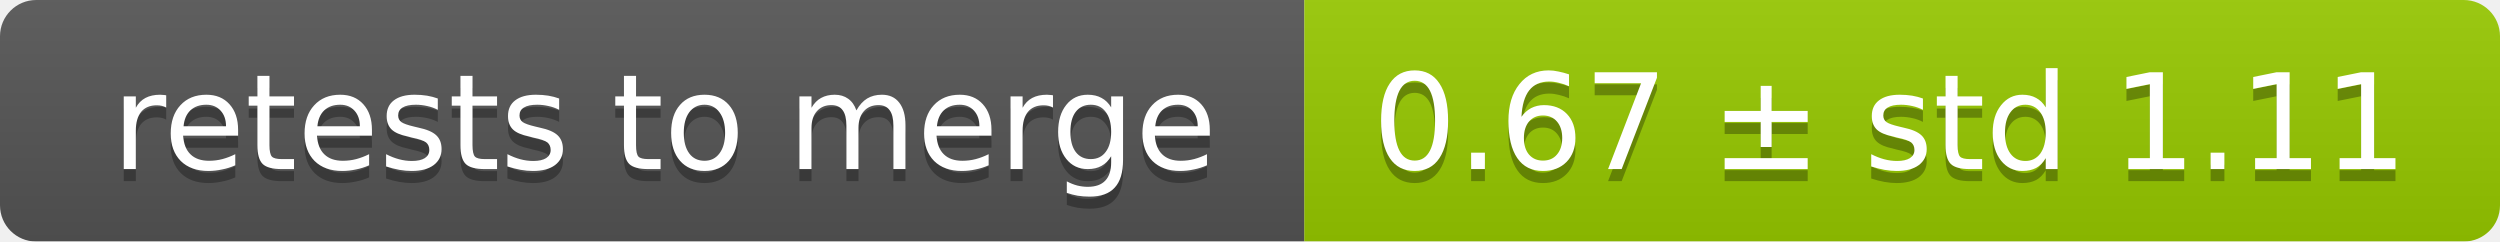
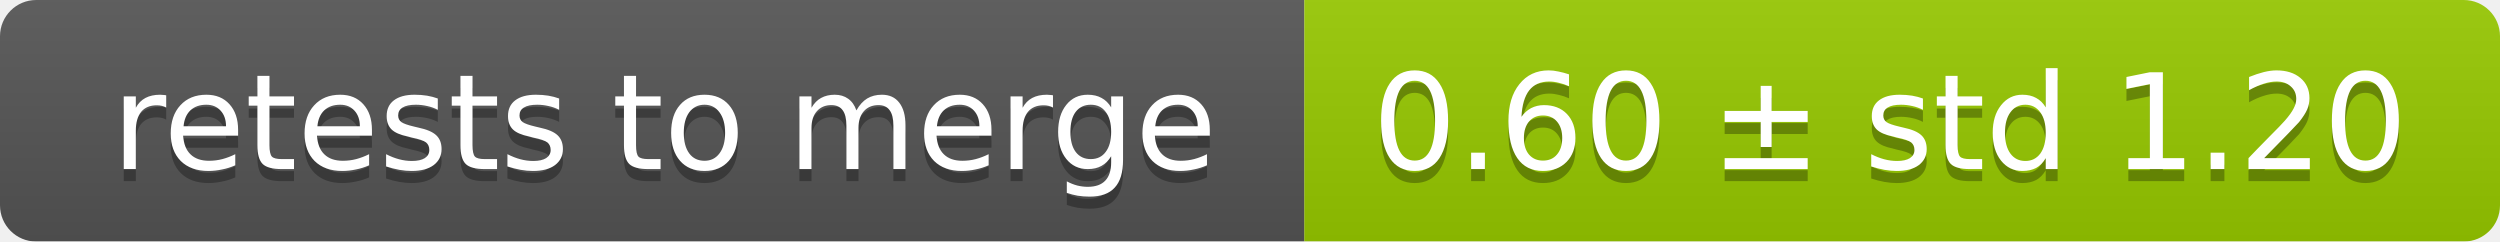
<svg xmlns="http://www.w3.org/2000/svg" width="207" height="20">
  <linearGradient id="smooth" x2="0" y2="100%">
    <stop offset="0" stop-color="#bbb" stop-opacity=".1" />
    <stop offset="1" stop-opacity=".1" />
  </linearGradient>
  <mask id="round">
    <rect width="207" height="20" rx="3" fill="#fff" />
  </mask>
  <g mask="url(#round)">
    <rect width="108" height="20" fill="#555" />
    <rect x="108" width="99" height="20" fill="#97ca00" />
    <rect width="207" height="20" fill="url(#smooth)" />
  </g>
  <g fill="#fff" text-anchor="middle" font-family="DejaVu Sans,Verdana,Geneva,sans-serif" font-size="11">
    <text x="55" y="15" fill="#010101" fill-opacity=".3">retests to merge</text>
    <text x="55" y="14">retests to merge</text>
-     <text x="156.5" y="15" fill="#010101" fill-opacity=".3">0.67 ± std 1.11</text>
-     <text x="156.5" y="14">0.67 ± std 1.11</text>
+     <text x="156.5" y="15" fill="#010101" fill-opacity=".3">0.60 ± std 1.20</text>
+     <text x="156.5" y="14">0.60 ± std 1.20</text>
  </g>
</svg>
